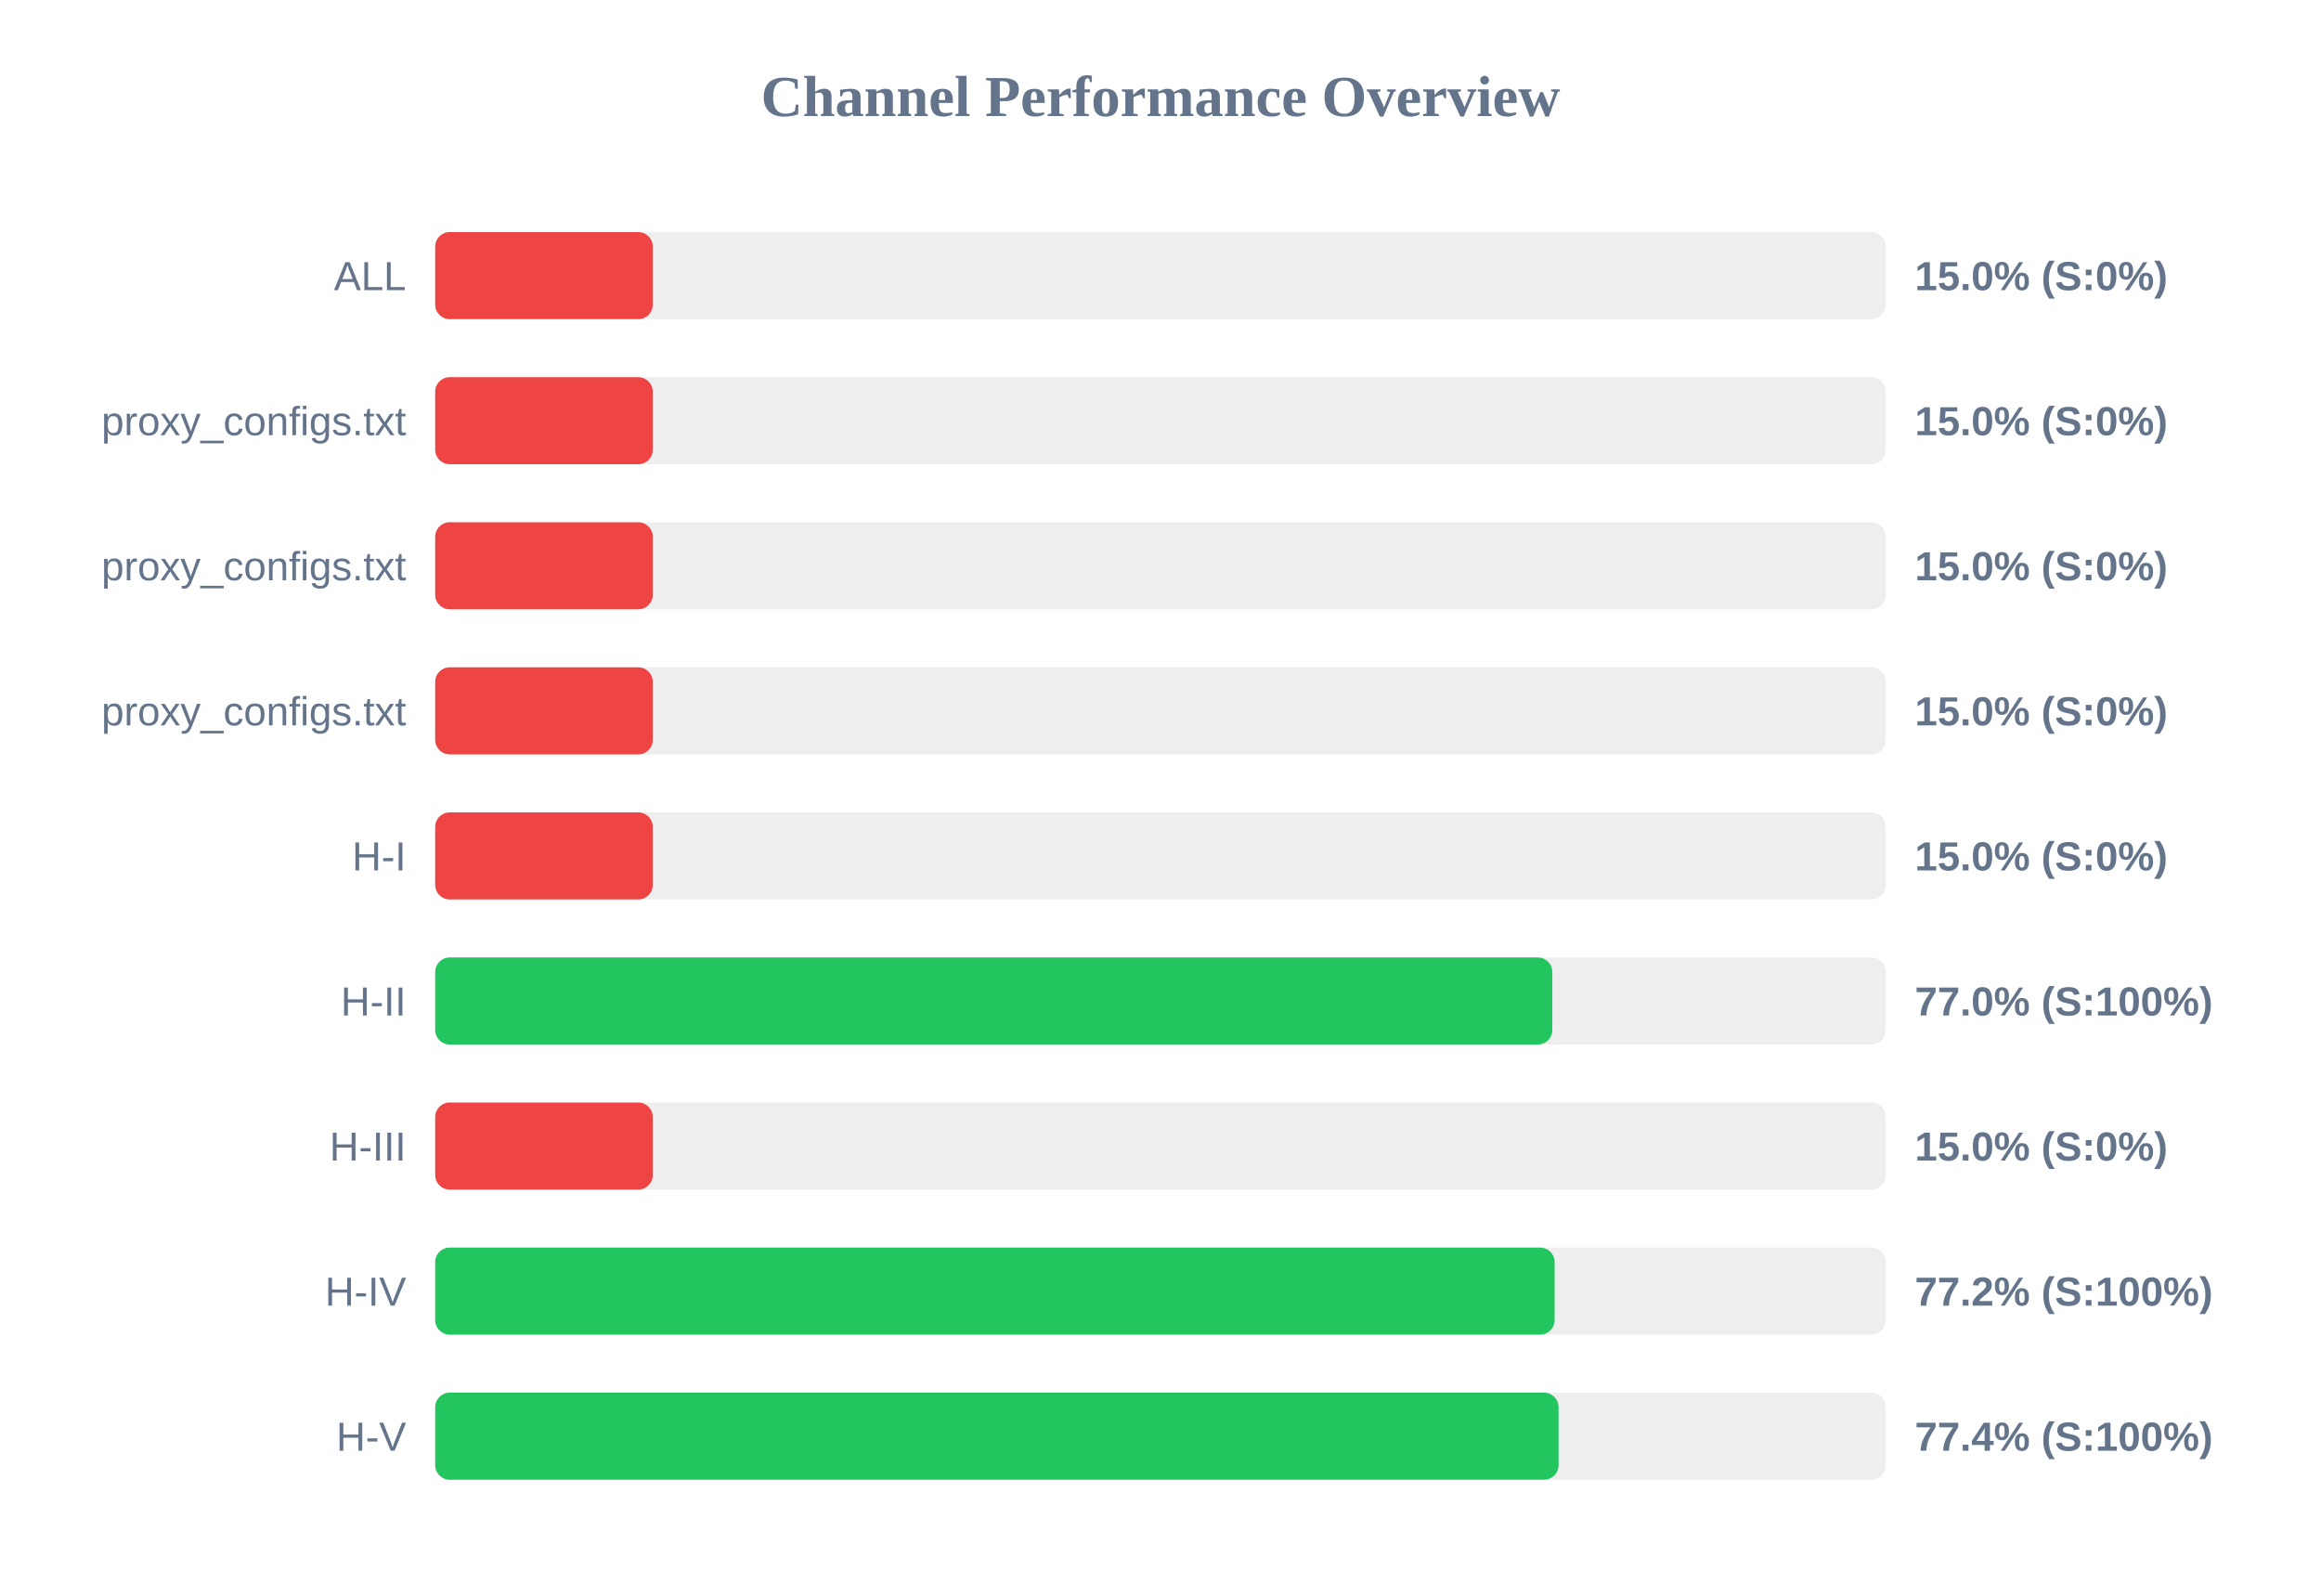
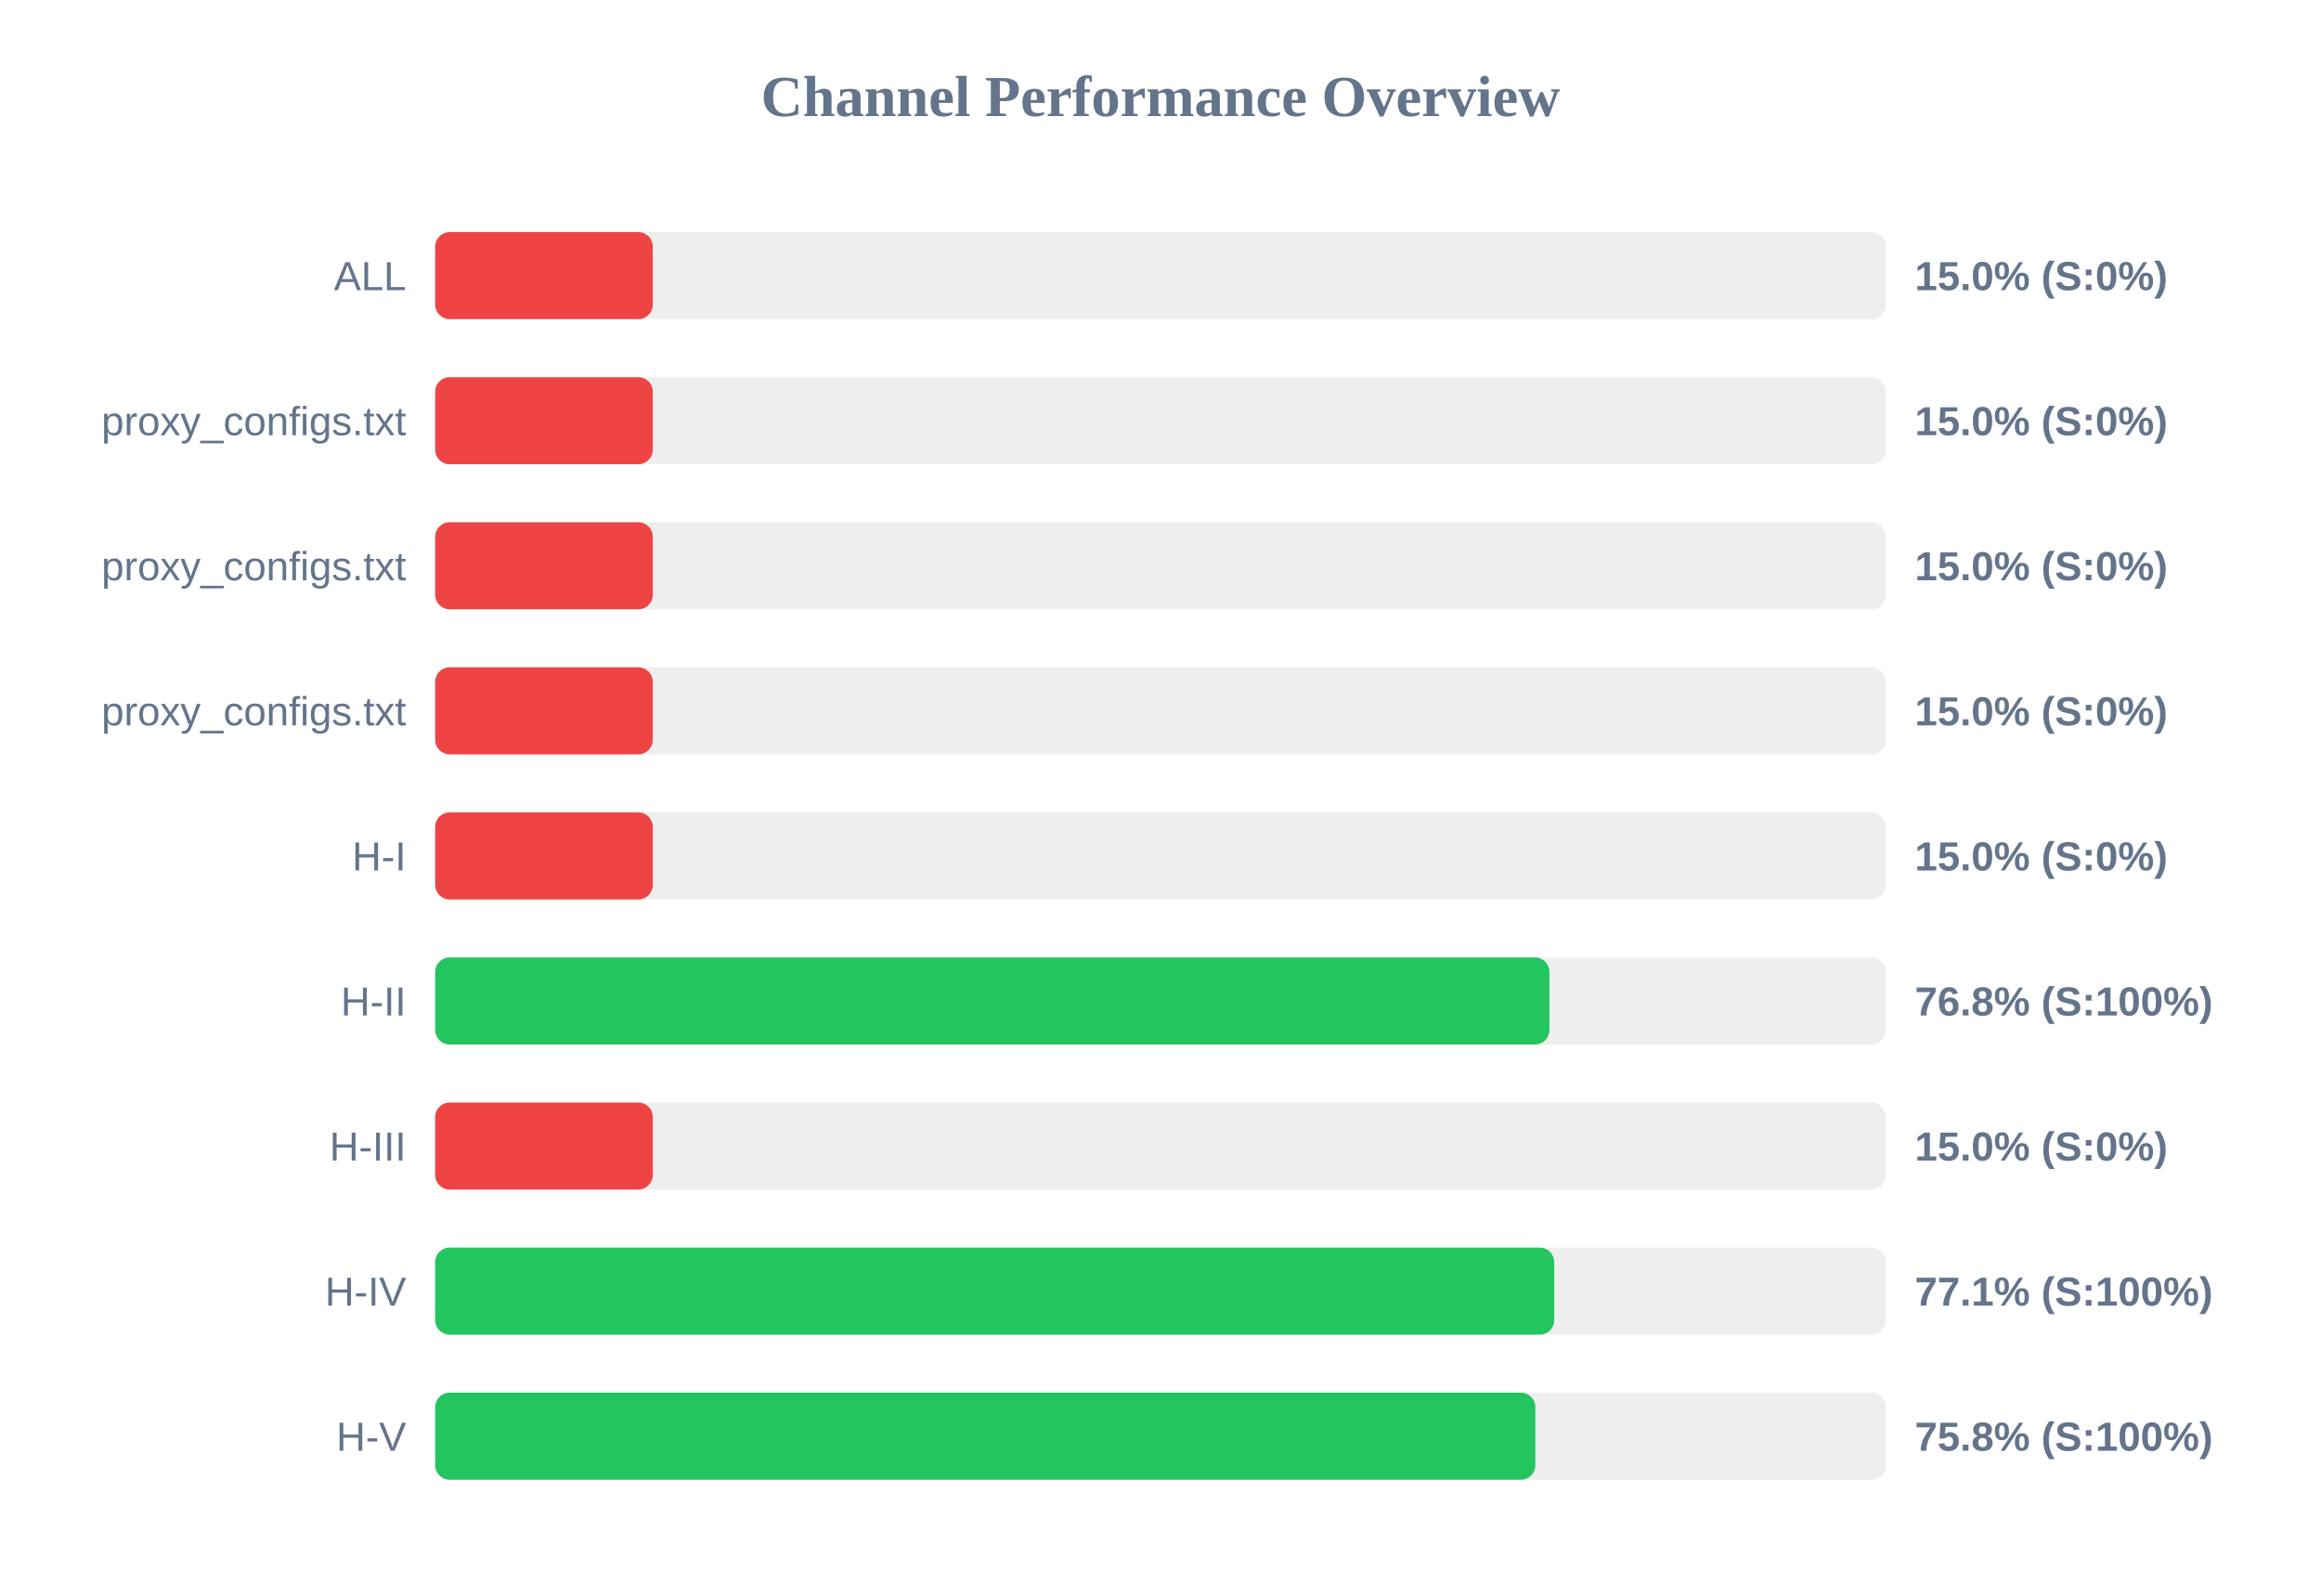
<svg xmlns="http://www.w3.org/2000/svg" width="800" height="550" version="1.1">
  <style>
        .row { font: 14px Arial; fill: #64748b; }
        .score { font: bold 14px Arial; fill: #64748b; }
    </style>
  <text x="400" y="40" text-anchor="middle" font-size="20px" font-weight="bold" fill="#64748b">Channel Performance Overview</text>
  <rect x="150" y="80" width="500" height="30" fill="#eee" rx="5" />
  <rect x="150" y="80" width="75.0" height="30" fill="#ef4444" rx="5" />
  <text x="140" y="100" text-anchor="end" class="row">ALL</text>
  <text x="660" y="100" text-anchor="start" class="score">15.0% (S:0%)</text>
  <rect x="150" y="130" width="500" height="30" fill="#eee" rx="5" />
  <rect x="150" y="130" width="75.0" height="30" fill="#ef4444" rx="5" />
  <text x="140" y="150" text-anchor="end" class="row">proxy_configs.txt</text>
  <text x="660" y="150" text-anchor="start" class="score">15.0% (S:0%)</text>
  <rect x="150" y="180" width="500" height="30" fill="#eee" rx="5" />
  <rect x="150" y="180" width="75.0" height="30" fill="#ef4444" rx="5" />
  <text x="140" y="200" text-anchor="end" class="row">proxy_configs.txt</text>
  <text x="660" y="200" text-anchor="start" class="score">15.0% (S:0%)</text>
  <rect x="150" y="230" width="500" height="30" fill="#eee" rx="5" />
  <rect x="150" y="230" width="75.0" height="30" fill="#ef4444" rx="5" />
  <text x="140" y="250" text-anchor="end" class="row">proxy_configs.txt</text>
  <text x="660" y="250" text-anchor="start" class="score">15.0% (S:0%)</text>
  <rect x="150" y="280" width="500" height="30" fill="#eee" rx="5" />
  <rect x="150" y="280" width="75.0" height="30" fill="#ef4444" rx="5" />
  <text x="140" y="300" text-anchor="end" class="row">H-I</text>
  <text x="660" y="300" text-anchor="start" class="score">15.0% (S:0%)</text>
  <rect x="150" y="330" width="500" height="30" fill="#eee" rx="5" />
-   <rect x="150" y="330" width="385.05" height="30" fill="#22c55e" rx="5" />
+   <rect x="150" y="330" width="384.05" height="30" fill="#22c55e" rx="5" />
  <text x="140" y="350" text-anchor="end" class="row">H-II</text>
-   <text x="660" y="350" text-anchor="start" class="score">77.0% (S:100%)</text>
+   <text x="660" y="350" text-anchor="start" class="score">76.8% (S:100%)</text>
  <rect x="150" y="380" width="500" height="30" fill="#eee" rx="5" />
  <rect x="150" y="380" width="75.0" height="30" fill="#ef4444" rx="5" />
  <text x="140" y="400" text-anchor="end" class="row">H-III</text>
  <text x="660" y="400" text-anchor="start" class="score">15.0% (S:0%)</text>
  <rect x="150" y="430" width="500" height="30" fill="#eee" rx="5" />
-   <rect x="150" y="430" width="385.85" height="30" fill="#22c55e" rx="5" />
+   <rect x="150" y="430" width="385.7" height="30" fill="#22c55e" rx="5" />
  <text x="140" y="450" text-anchor="end" class="row">H-IV</text>
-   <text x="660" y="450" text-anchor="start" class="score">77.2% (S:100%)</text>
+   <text x="660" y="450" text-anchor="start" class="score">77.1% (S:100%)</text>
  <rect x="150" y="480" width="500" height="30" fill="#eee" rx="5" />
-   <rect x="150" y="480" width="387.2" height="30" fill="#22c55e" rx="5" />
+   <rect x="150" y="480" width="379.2" height="30" fill="#22c55e" rx="5" />
  <text x="140" y="500" text-anchor="end" class="row">H-V</text>
-   <text x="660" y="500" text-anchor="start" class="score">77.4% (S:100%)</text>
+   <text x="660" y="500" text-anchor="start" class="score">75.8% (S:100%)</text>
</svg>
